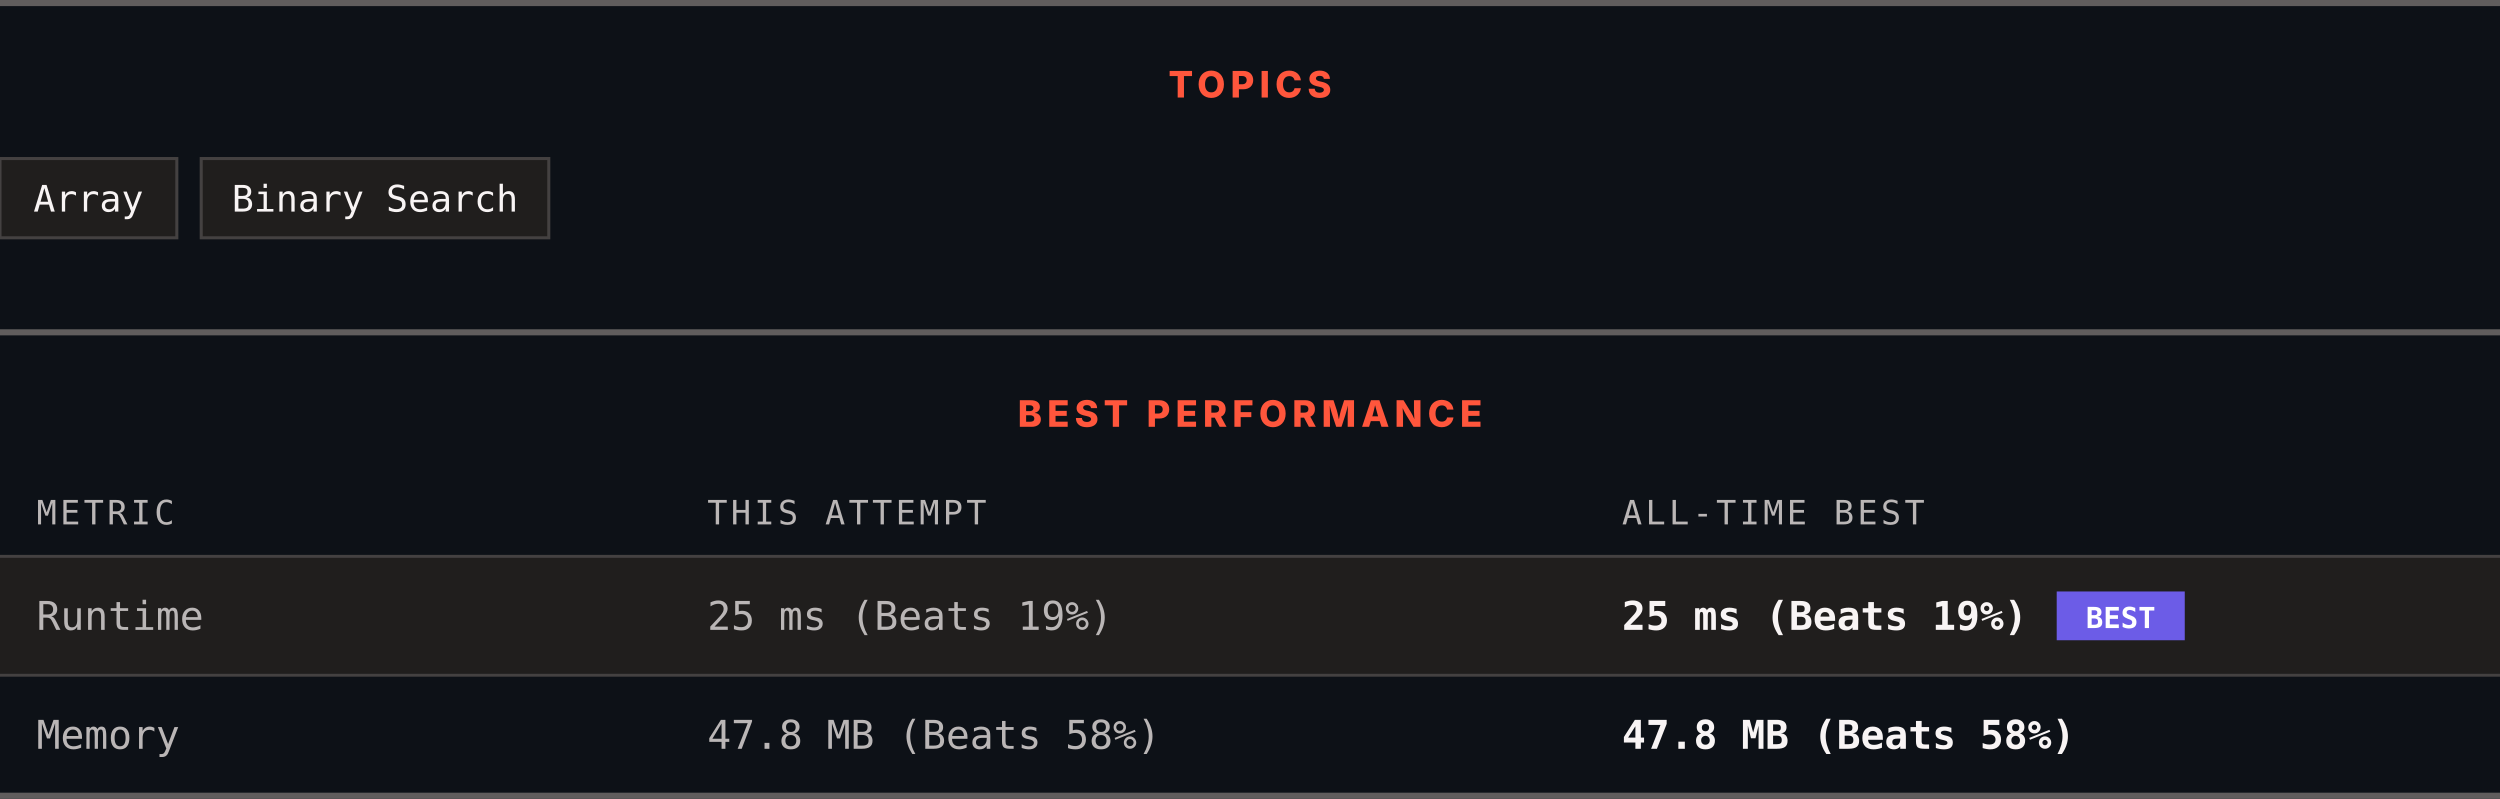
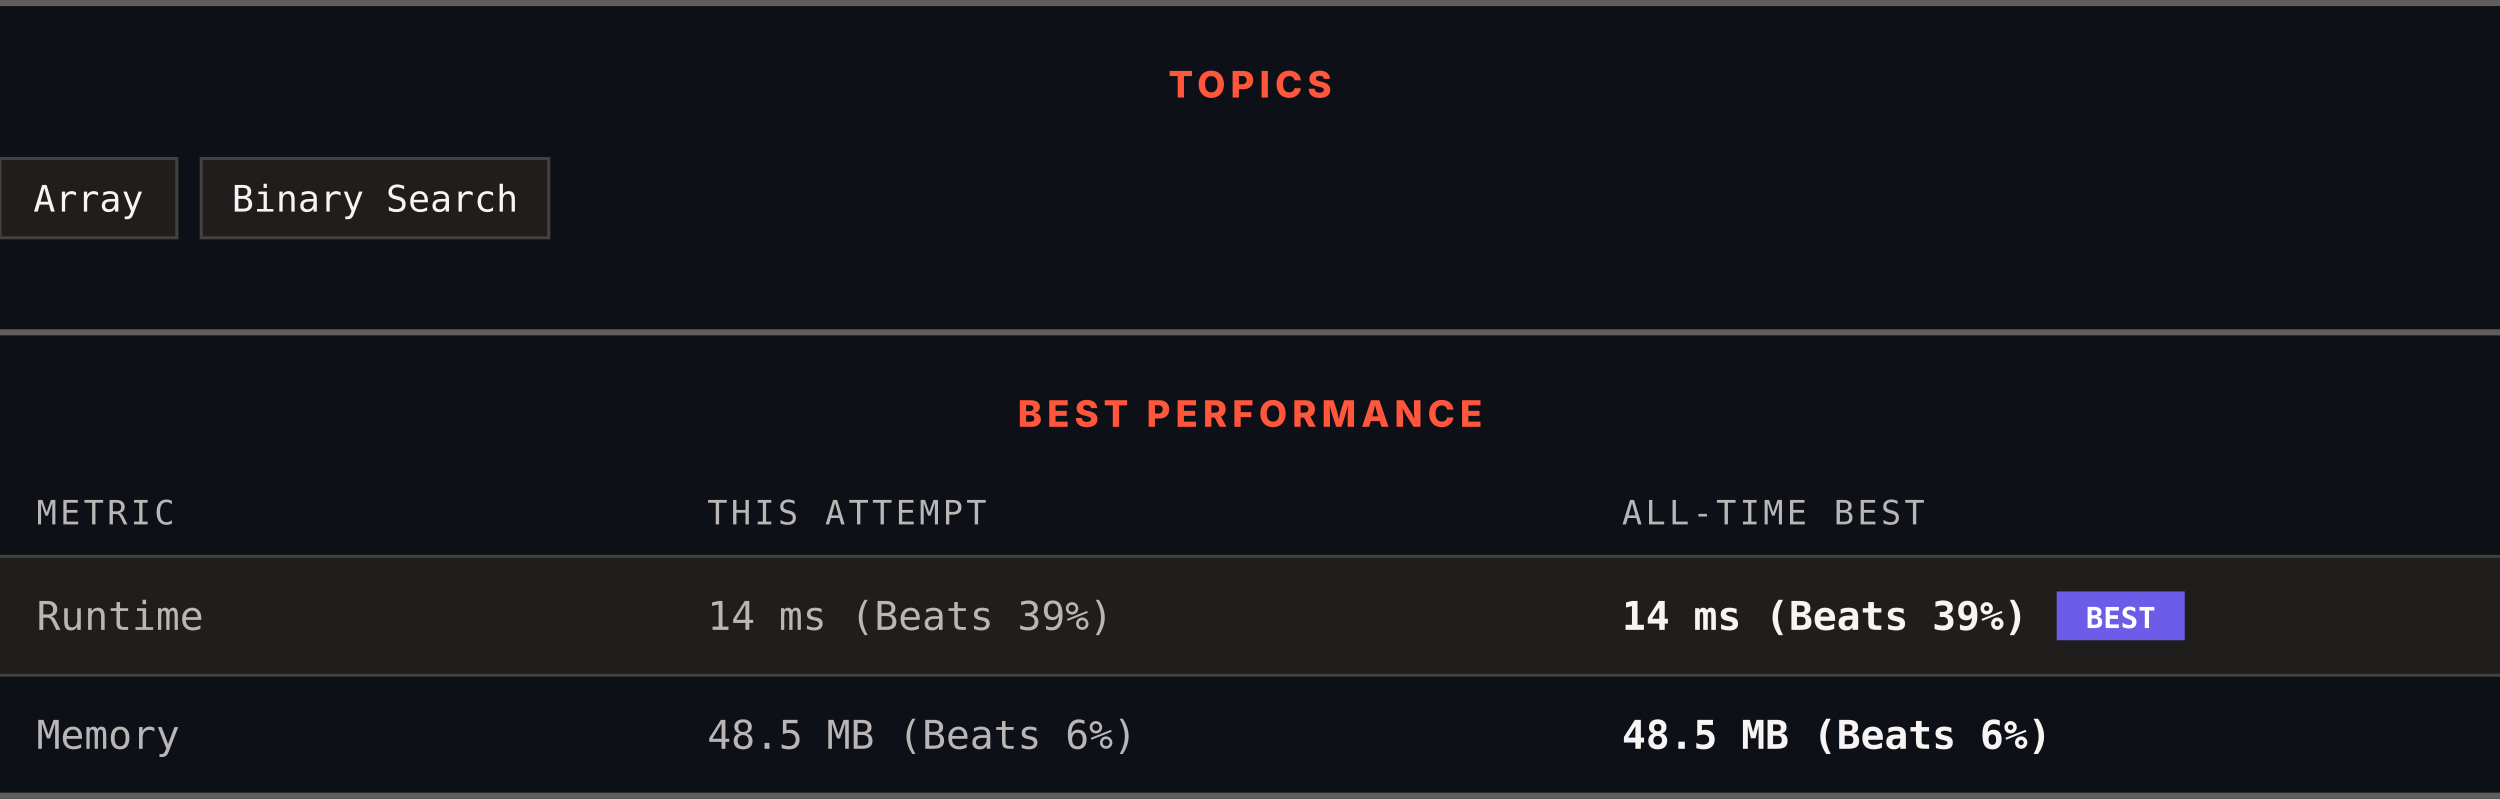
<svg xmlns="http://www.w3.org/2000/svg" width="820" height="262" viewBox="0 0 820 262" role="img" aria-label="Topics and best performance">
  <rect width="820" height="262" fill="#0d1117" />
  <rect x="0" y="0" width="820" height="2" fill="#605d5d" />
  <text x="410" y="32" text-anchor="middle" font-family="Archivo, system-ui, -apple-system, Segoe UI, sans-serif" font-size="12" font-weight="800" letter-spacing="1.68" fill="#ff563c">TOPICS</text>
  <rect x="0" y="52" width="58" height="26" fill="#201e1d" stroke="#444141" />
  <text x="29" y="69.4" text-anchor="middle" font-family="ui-monospace, SFMono-Regular, Menlo, Consolas, monospace" font-size="12" fill="#f8f4f4">Array</text>
  <rect x="66" y="52" width="114" height="26" fill="#201e1d" stroke="#444141" />
  <text x="123" y="69.4" text-anchor="middle" font-family="ui-monospace, SFMono-Regular, Menlo, Consolas, monospace" font-size="12" fill="#f8f4f4">Binary Search</text>
  <rect x="0" y="108" width="820" height="2" fill="#605d5d" />
  <text x="410" y="140" text-anchor="middle" font-family="Archivo, system-ui, -apple-system, Segoe UI, sans-serif" font-size="12" font-weight="800" letter-spacing="1.68" fill="#ff563c">BEST PERFORMANCE</text>
  <text x="12" y="172" font-family="ui-monospace, SFMono-Regular, Menlo, Consolas, monospace" font-size="11" letter-spacing="1.1" fill="#bab6b6">METRIC</text>
  <text x="232" y="172" font-family="ui-monospace, SFMono-Regular, Menlo, Consolas, monospace" font-size="11" letter-spacing="1.1" fill="#bab6b6">THIS ATTEMPT</text>
  <text x="532" y="172" font-family="ui-monospace, SFMono-Regular, Menlo, Consolas, monospace" font-size="11" letter-spacing="1.1" fill="#bab6b6">ALL-TIME BEST</text>
  <rect x="0" y="182" width="820" height="1" fill="#444141" />
  <rect x="0" y="183" width="820" height="38" fill="#201e1d" />
  <text x="12" y="206.6" font-family="ui-monospace, SFMono-Regular, Menlo, Consolas, monospace" font-size="13" fill="#bab6b6">Runtime</text>
-   <text x="232" y="206.6" font-family="ui-monospace, SFMono-Regular, Menlo, Consolas, monospace" font-size="13" fill="#bab6b6">25 ms (Beats 19%)</text>
-   <text x="532" y="206.6" font-family="ui-monospace, SFMono-Regular, Menlo, Consolas, monospace" font-size="13" font-weight="700" fill="#f8f4f4">25 ms (Beats 19%)</text>
+   <text x="232" y="206.6" font-family="ui-monospace, SFMono-Regular, Menlo, Consolas, monospace" font-size="13" fill="#bab6b6">14 ms (Beats 39%)</text>
+   <text x="532" y="206.6" font-family="ui-monospace, SFMono-Regular, Menlo, Consolas, monospace" font-size="13" font-weight="700" fill="#f8f4f4">14 ms (Beats 39%)</text>
  <rect x="674.6" y="194" width="42" height="16" fill="#6c5ce7" />
  <text x="695.6" y="206" text-anchor="middle" font-family="ui-monospace, SFMono-Regular, Menlo, Consolas, monospace" font-size="9.5" font-weight="700" fill="#ffffff">BEST</text>
  <rect x="0" y="221" width="820" height="1" fill="#444141" />
  <rect x="0" y="222" width="820" height="38" fill="#0d1117" />
  <text x="12" y="245.6" font-family="ui-monospace, SFMono-Regular, Menlo, Consolas, monospace" font-size="13" fill="#bab6b6">Memory</text>
-   <text x="232" y="245.6" font-family="ui-monospace, SFMono-Regular, Menlo, Consolas, monospace" font-size="13" fill="#bab6b6">47.8 MB (Beats 58%)</text>
-   <text x="532" y="245.6" font-family="ui-monospace, SFMono-Regular, Menlo, Consolas, monospace" font-size="13" font-weight="700" fill="#f8f4f4">47.8 MB (Beats 58%)</text>
+   <text x="232" y="245.6" font-family="ui-monospace, SFMono-Regular, Menlo, Consolas, monospace" font-size="13" fill="#bab6b6">48.5 MB (Beats 6%)</text>
+   <text x="532" y="245.6" font-family="ui-monospace, SFMono-Regular, Menlo, Consolas, monospace" font-size="13" font-weight="700" fill="#f8f4f4">48.5 MB (Beats 6%)</text>
  <rect x="0" y="260" width="820" height="2" fill="#605d5d" />
</svg>
